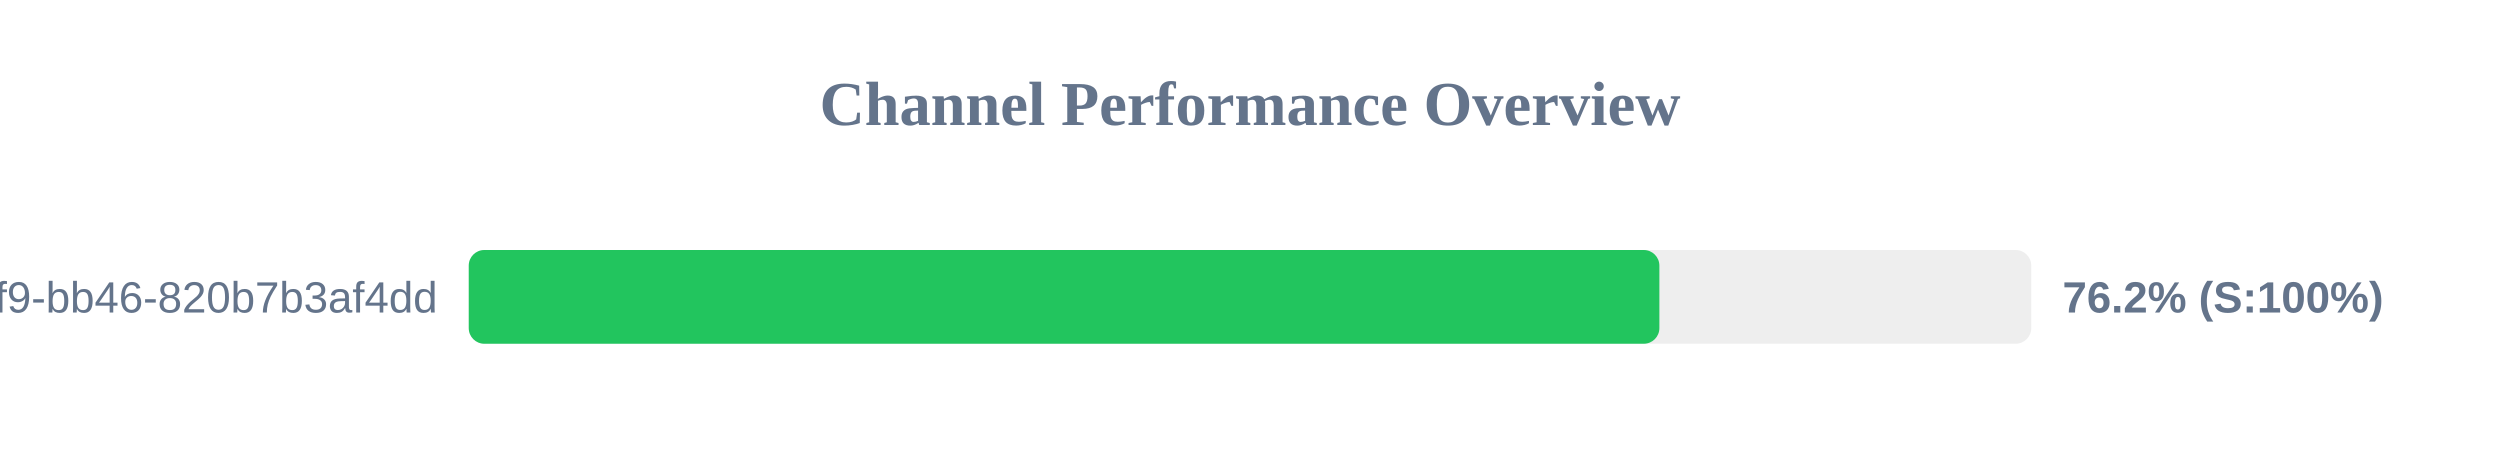
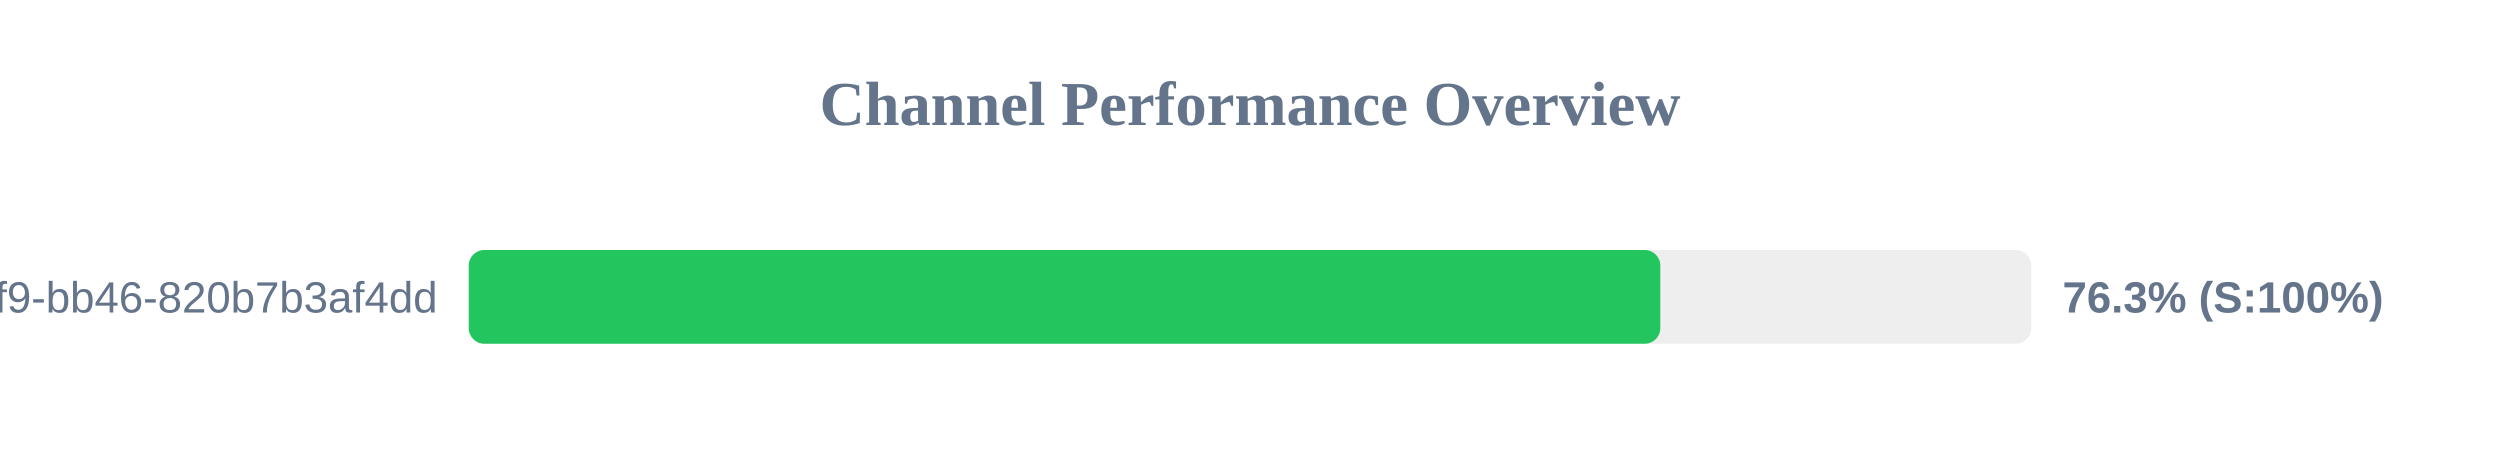
<svg xmlns="http://www.w3.org/2000/svg" width="800" height="150" version="1.1">
  <style>
        .row { font: 14px Arial; fill: #64748b; }
        .score { font: bold 14px Arial; fill: #64748b; }
    </style>
  <text x="400" y="40" text-anchor="middle" font-size="20px" font-weight="bold" fill="#64748b">Channel Performance Overview</text>
  <rect x="150" y="80" width="500" height="30" fill="#eee" rx="5" />
-   <rect x="150" y="80" width="381.0" height="30" fill="#22c55e" rx="5" />
+   <rect x="150" y="80" width="381.3" height="30" fill="#22c55e" rx="5" />
  <text x="140" y="100" text-anchor="end" class="row">?uuid=80b2ac81-ba69-41f9-bb46-820b7b3af4dd</text>
-   <text x="660" y="100" text-anchor="start" class="score">76.2% (S:100%)</text>
+   <text x="660" y="100" text-anchor="start" class="score">76.3% (S:100%)</text>
</svg>
